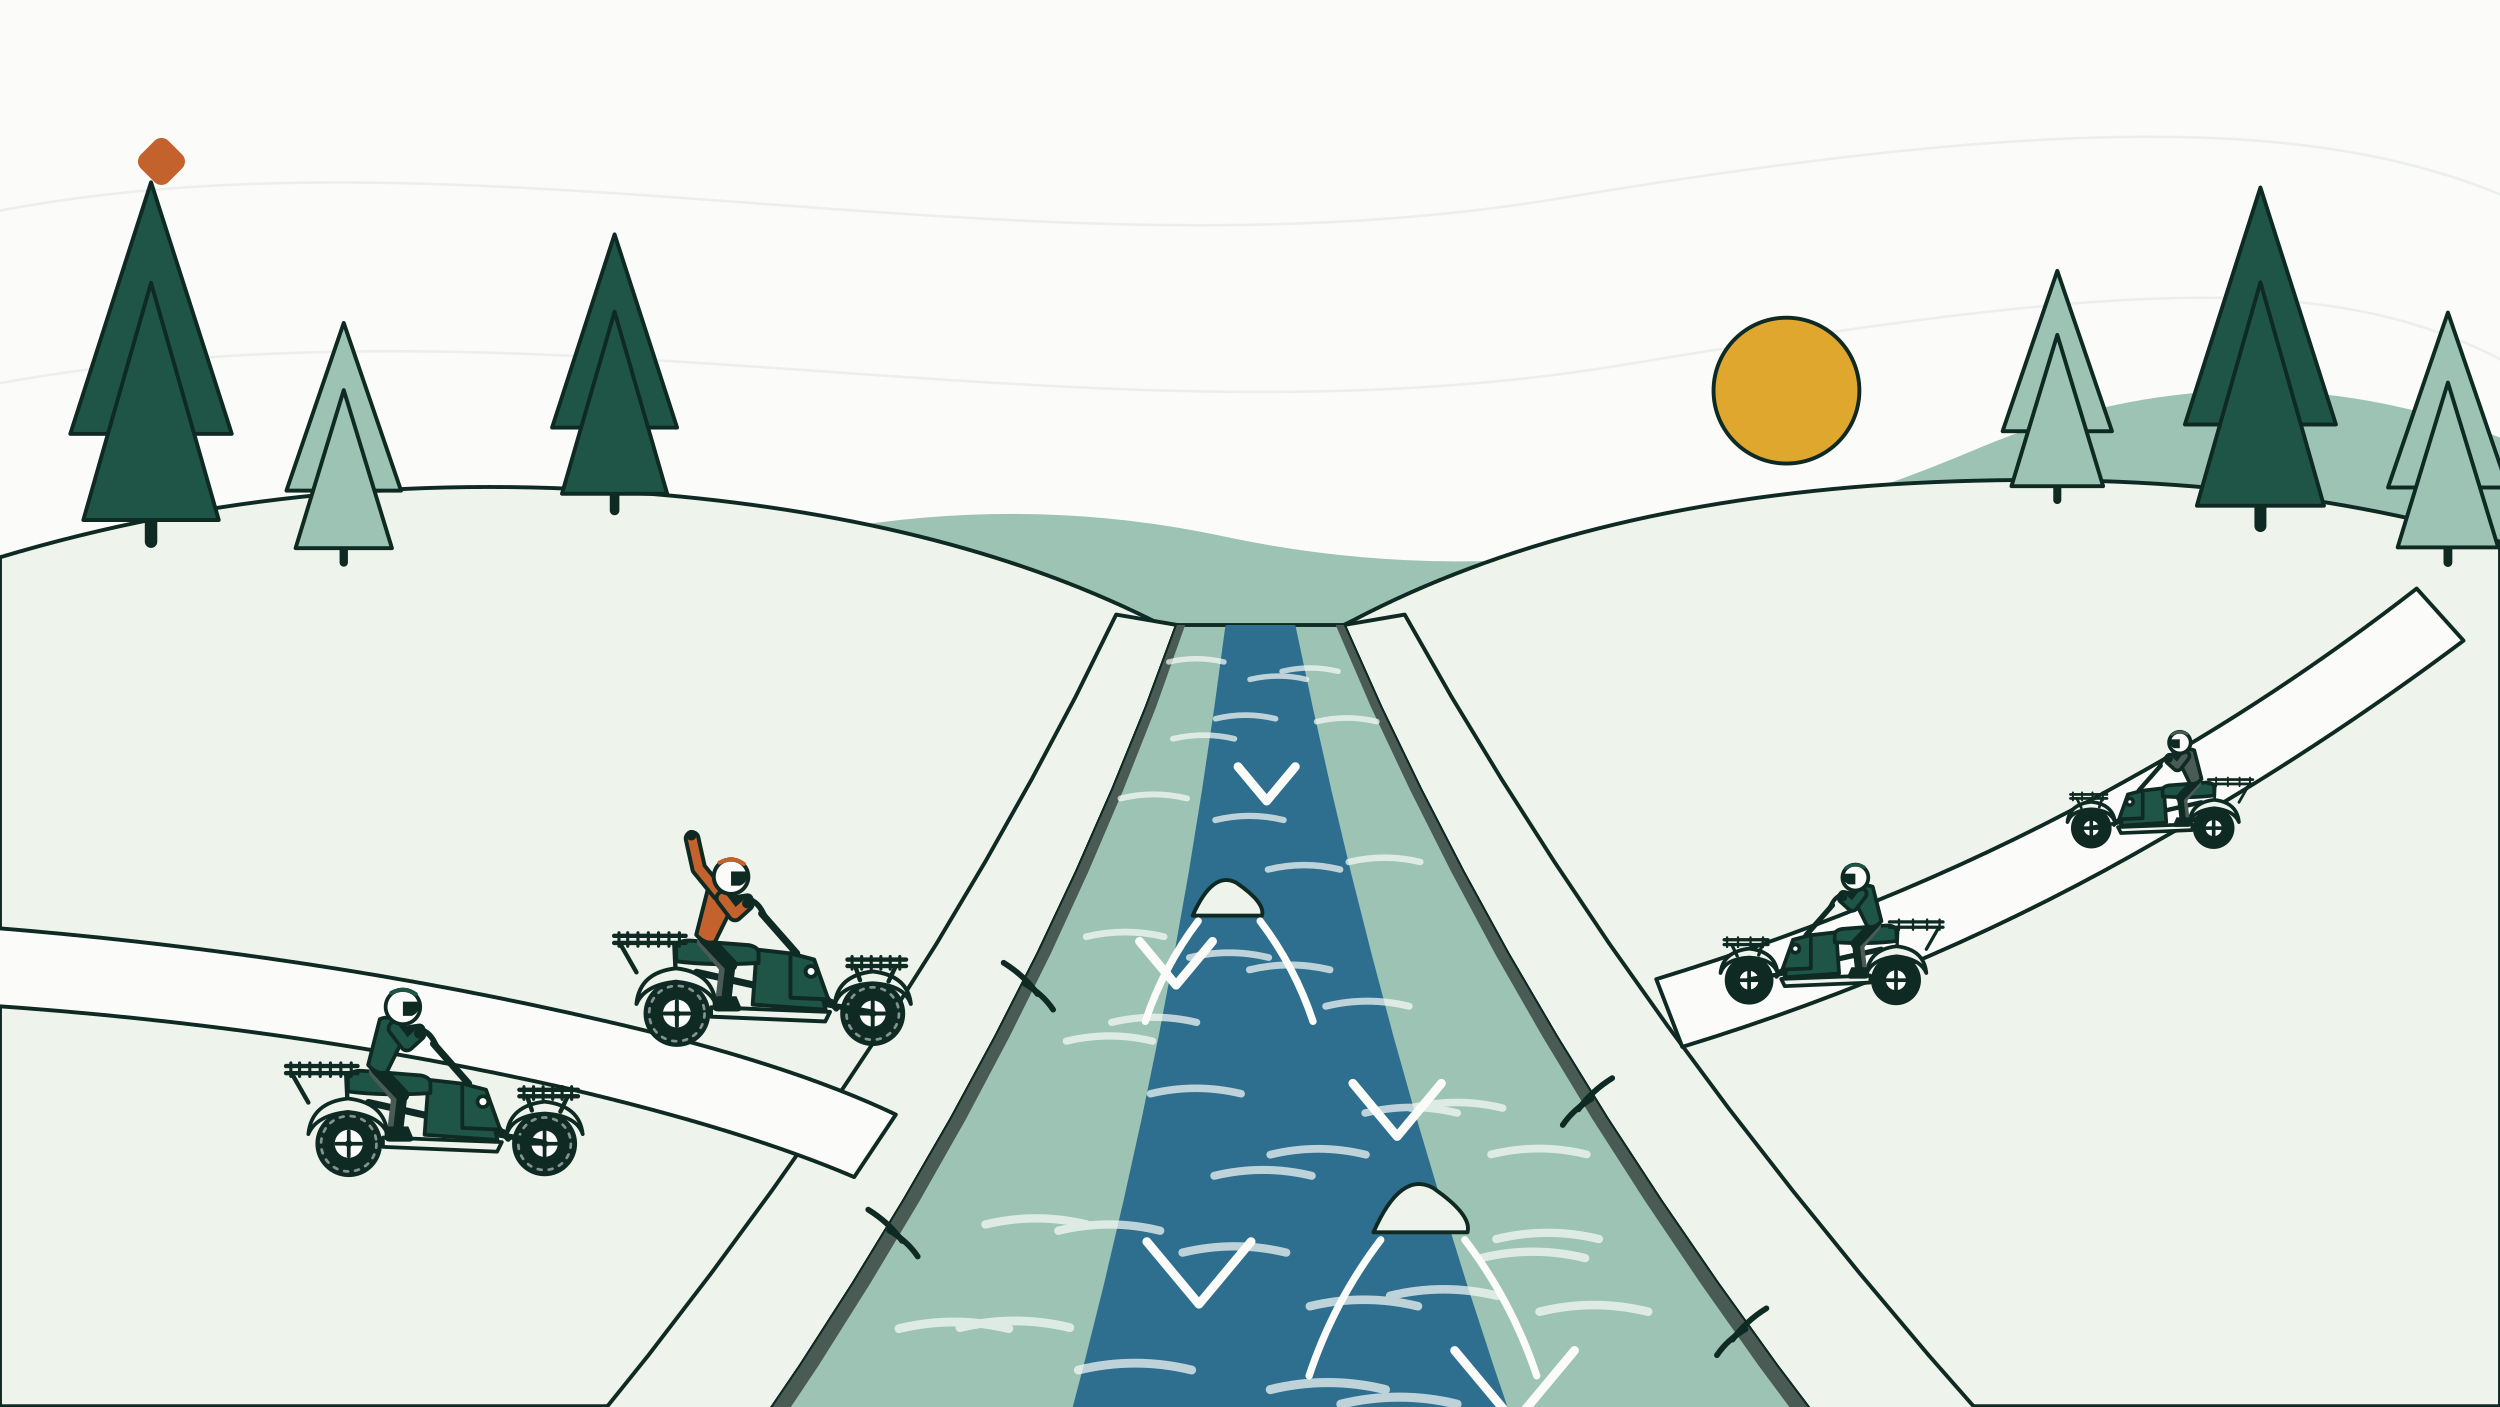
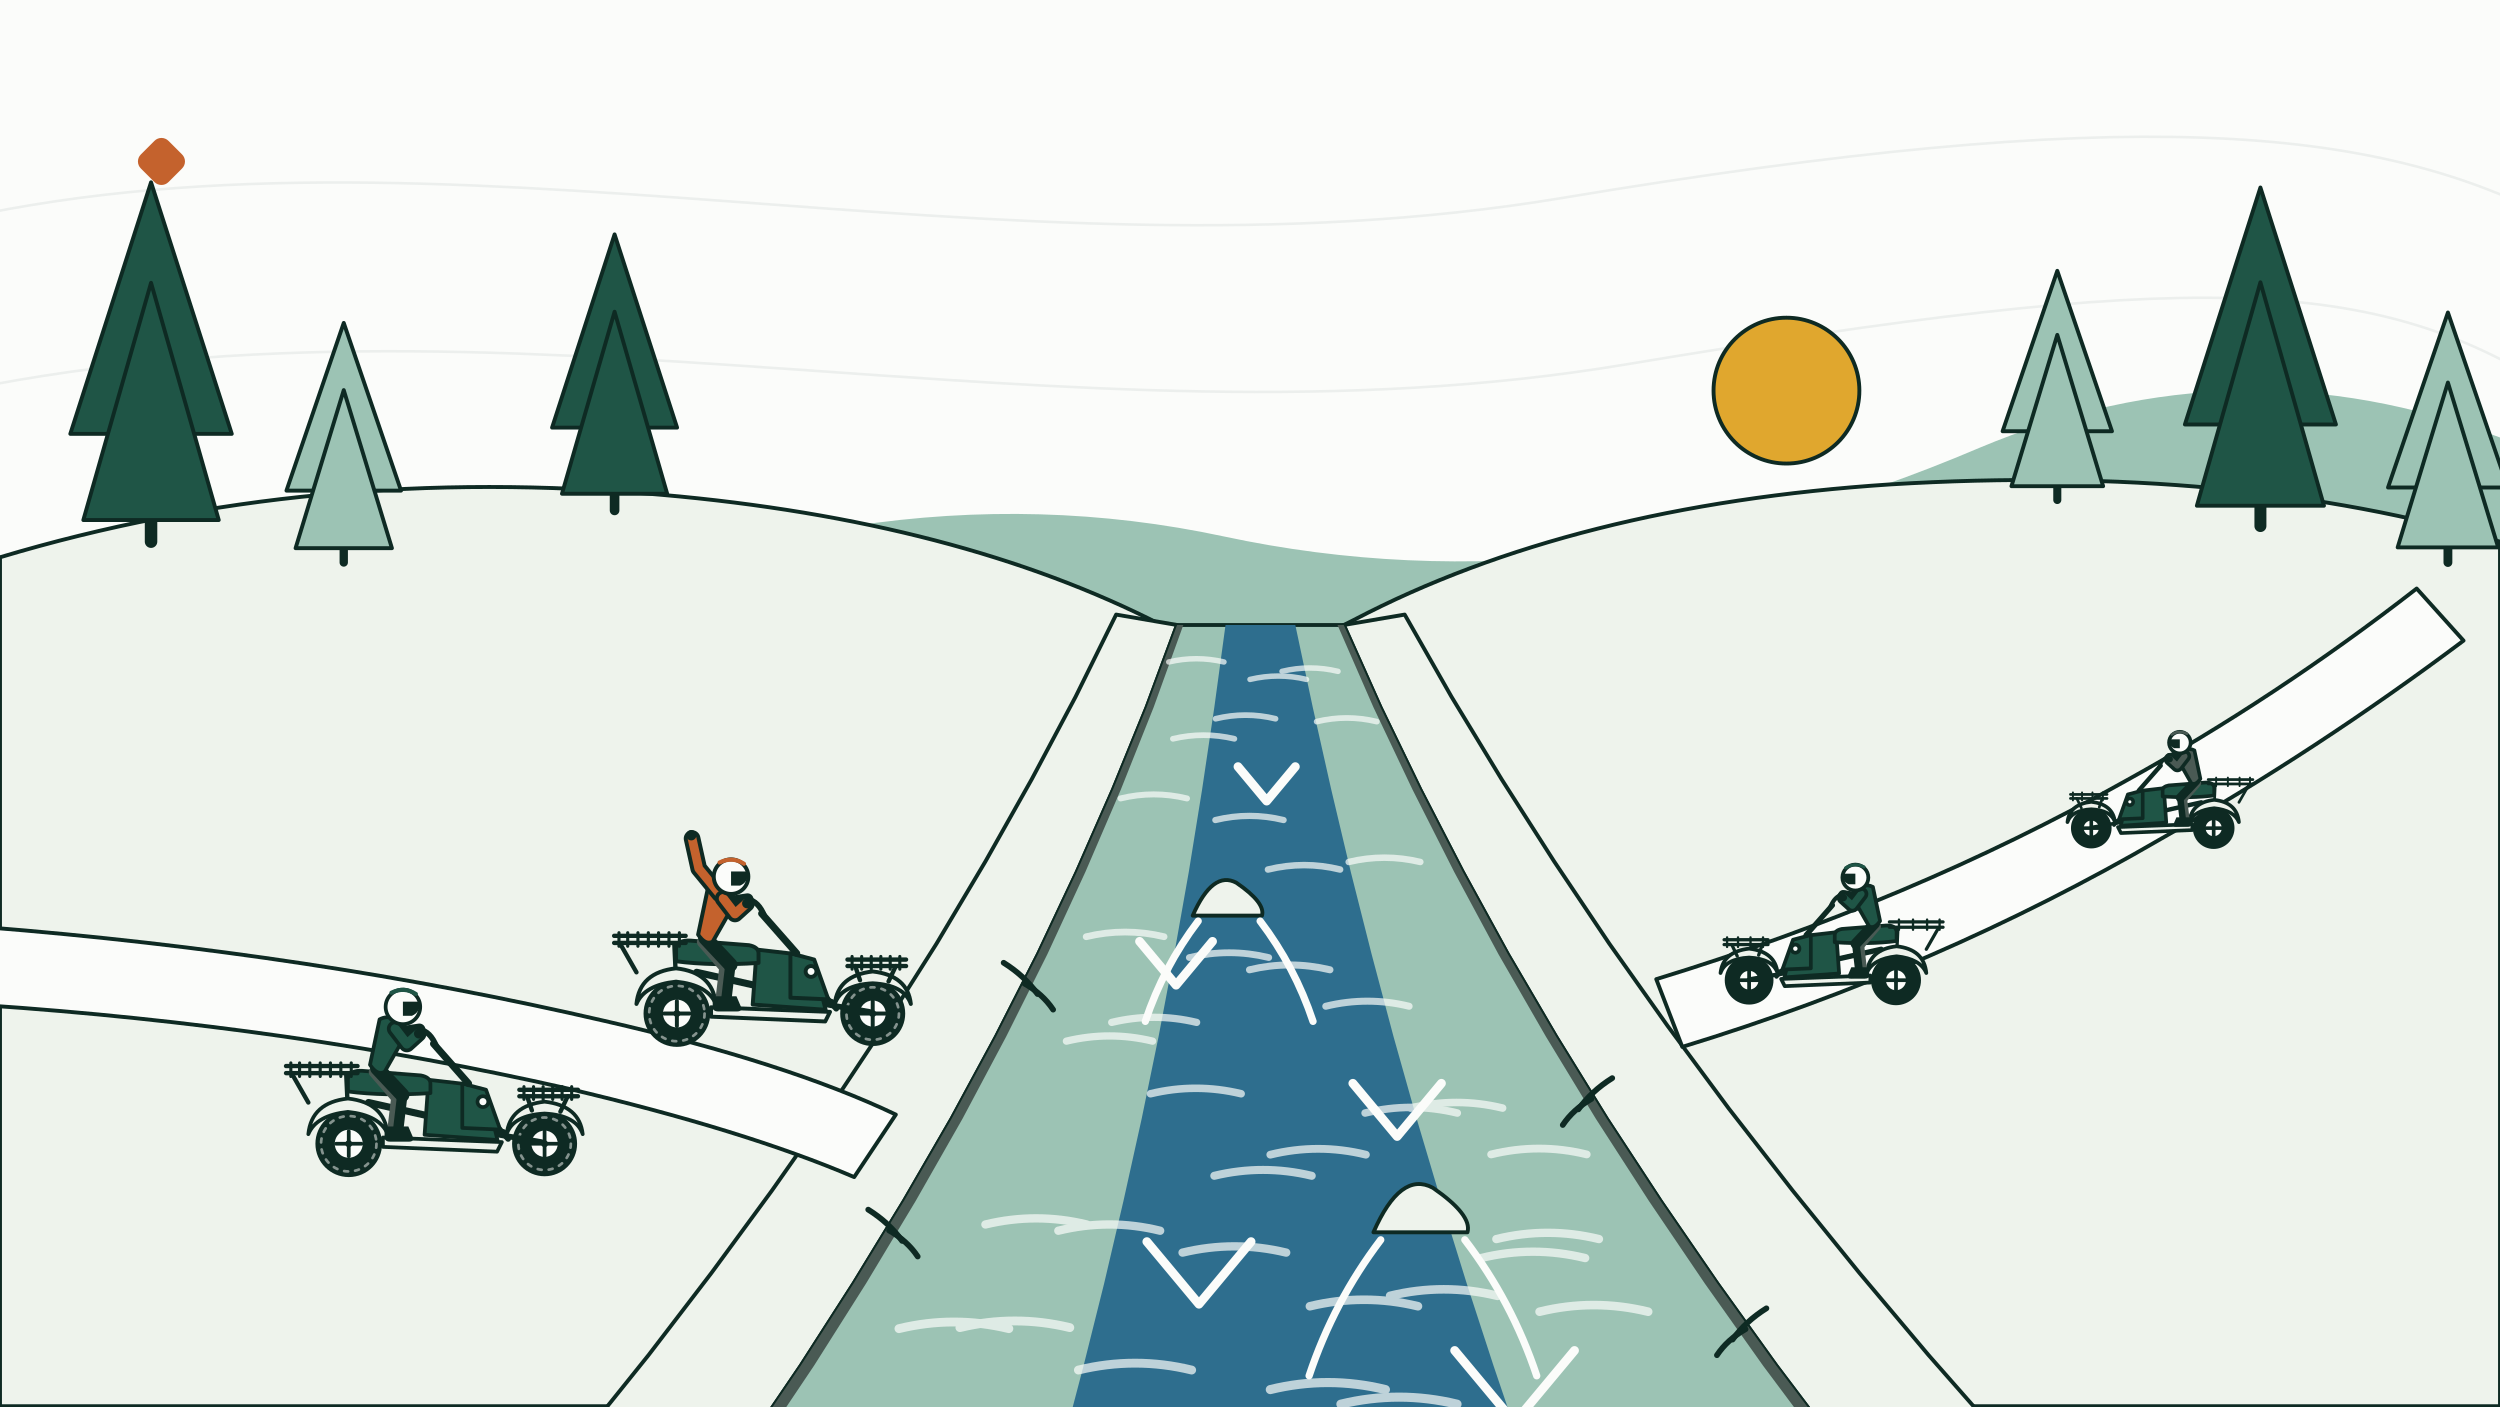
<svg xmlns="http://www.w3.org/2000/svg" viewBox="0 0 960 540" role="img">
  <rect width="960" height="540" fill="#FBFCFA" />
  <g fill="none" stroke="#0E2A23" stroke-opacity="0.06" stroke-width="1">
    <path d="M-24 86 C 168 40, 384 112, 600 76 S 912 47, 984 86" />
    <path d="M-24 152 C 192 104, 408 176, 624 140 S 912 104, 984 152" />
  </g>
  <circle cx="686" cy="150" r="28" fill="#E0A72E" stroke="#0E2A23" stroke-width="1.5" />
  <path d="M180 250 Q330 176 470 206 Q610 236 760 172 Q860 130 960 168 L960 260 L180 260 Z" fill="#9CC3B4" />
  <path d="M0 214 Q120 178 254 190 Q368 200 446 240 Q482 258 520 238 Q604 194 726 186 Q858 178 960 208 L960 540 L0 540 Z" fill="#EEF3EC" stroke="#0E2A23" stroke-width="1.5" stroke-linejoin="round" />
  <g stroke-linejoin="round" stroke-linecap="round">
    <path d="M58 208 V194.2" stroke="#0E2A23" stroke-width="4.8" />
    <path d="M58 70 L89 166.6 H27 Z" fill="#1F5546" stroke="#0E2A23" stroke-width="1.5" />
    <path d="M58 108.6 L84 199.7 H32 Z" fill="#1F5546" stroke="#0E2A23" stroke-width="1.5" />
    <path d="M132 216 V206.8" stroke="#0E2A23" stroke-width="3.2" />
    <path d="M132 124 L154 188.4 H110 Z" fill="#9CC3B4" stroke="#0E2A23" stroke-width="1.5" />
    <path d="M132 149.8 L150.5 210.5 H113.5 Z" fill="#9CC3B4" stroke="#0E2A23" stroke-width="1.5" />
    <path d="M236 196 V185.4" stroke="#0E2A23" stroke-width="3.7" />
    <path d="M236 90 L260 164.2 H212 Z" fill="#1F5546" stroke="#0E2A23" stroke-width="1.5" />
    <path d="M236 119.7 L256.2 189.6 H215.8 Z" fill="#1F5546" stroke="#0E2A23" stroke-width="1.5" />
    <path d="M868 202 V189" stroke="#0E2A23" stroke-width="4.6" />
    <path d="M868 72 L897 163 H839 Z" fill="#1F5546" stroke="#0E2A23" stroke-width="1.5" />
    <path d="M868 108.4 L892.4 194.2 H843.6 Z" fill="#1F5546" stroke="#0E2A23" stroke-width="1.5" />
    <path d="M790 192 V183.2" stroke="#0E2A23" stroke-width="3.1" />
    <path d="M790 104 L811 165.6 H769 Z" fill="#9CC3B4" stroke="#0E2A23" stroke-width="1.5" />
    <path d="M790 128.6 L807.6 186.7 H772.4 Z" fill="#9CC3B4" stroke="#0E2A23" stroke-width="1.5" />
    <path d="M940 216 V206.4" stroke="#0E2A23" stroke-width="3.4" />
    <path d="M940 120 L963 187.2 H917 Z" fill="#9CC3B4" stroke="#0E2A23" stroke-width="1.5" />
    <path d="M940 146.9 L959.3 210.2 H920.7 Z" fill="#9CC3B4" stroke="#0E2A23" stroke-width="1.5" />
  </g>
  <path d="M428.6 236 L413 267.6 L396.2 299.2 L378.4 330.8 L359.6 362.4 L339.6 394 L318.6 425.6 L296.4 457.2 L273.2 488.8 L249 520.4 L223.6 552 286 556 L307.5 524.4 L327.8 492.8 L347.1 461.2 L365.4 429.6 L382.5 398 L398.6 366.4 L413.5 334.8 L427.4 303.2 L440.3 271.6 L452 240 Z" fill="#EEF3EC" stroke="#0E2A23" stroke-width="1.5" stroke-linejoin="round" />
  <path d="M539.4 236 L557.4 267.6 L576.6 299.2 L596.8 330.8 L618 362.4 L640.4 394 L663.8 425.6 L688.4 457.2 L714 488.8 L740.6 520.4 L768.4 552 706 556 L682.1 524.4 L659.4 492.8 L637.7 461.2 L617 429.6 L597.5 398 L579 366.4 L561.7 334.8 L545.4 303.2 L530.1 271.6 L516 240 Z" fill="#EEF3EC" stroke="#0E2A23" stroke-width="1.5" stroke-linejoin="round" />
  <path d="M452 240 L440.3 271.6 L427.4 303.2 L413.5 334.8 L398.6 366.4 L382.5 398 L365.4 429.6 L347.1 461.2 L327.8 492.8 L307.5 524.4 L286 556 706 556 L682.1 524.4 L659.4 492.8 L637.7 461.2 L617 429.6 L597.5 398 L579 366.4 L561.7 334.8 L545.4 303.2 L530.1 271.6 L516 240 Z" fill="#9CC3B4" stroke="#0E2A23" stroke-width="1.5" stroke-linejoin="round" />
  <path d="M470.6 240 L466.3 271.6 L461.6 303.2 L456.5 334.8 L450.9 366.4 L444.9 398 L438.4 429.6 L431.4 461.2 L424 492.8 L416.1 524.4 L407.8 556 L584.2 556 L573.5 524.4 L563.2 492.8 L553.4 461.2 L544 429.6 L535.1 398 L526.7 366.4 L518.7 334.8 L511.2 303.2 L504.1 271.6 L497.4 240 Z" fill="#2E6E8E" />
-   <path d="M452 240 L440.3 271.6 L427.4 303.2 L413.5 334.8 L398.6 366.4 L382.5 398 L365.4 429.6 L347.1 461.2 L327.8 492.8 L307.5 524.4 L286 556 L293.2 556 L314.3 524.4 L334.2 492.8 L353.1 461.2 L371 429.6 L387.7 398 L403.4 366.4 L417.9 334.8 L431.4 303.2 L443.9 271.6 L455.1 240 Z" fill="#4A5A54" />
-   <path d="M512.9 240 L526.5 271.6 L541.4 303.2 L557.3 334.8 L574.2 366.4 L592.3 398 L611.4 429.6 L631.7 461.2 L653 492.8 L675.3 524.4 L698.8 556 L706 556 L682.1 524.4 L659.4 492.8 L637.7 461.2 L617 429.6 L597.5 398 L579 366.4 L561.7 334.8 L545.4 303.2 L530.1 271.6 L516 240 Z" fill="#4A5A54" />
+   <path d="M452 240 L440.3 271.6 L427.4 303.2 L413.5 334.8 L398.6 366.4 L382.5 398 L365.4 429.6 L347.1 461.2 L327.8 492.8 L307.5 524.4 L286 556 L291.4 556 L312.6 524.4 L332.6 492.8 L351.6 461.2 L369.6 429.6 L386.4 398 L402.2 366.4 L416.8 334.8 L430.4 303.2 L443 271.6 L454.4 240 Z" fill="#4A5A54" />
+   <path d="M513.6 240 L527.4 271.6 L542.4 303.2 L558.4 334.8 L575.4 366.4 L593.6 398 L612.8 429.6 L633.2 461.2 L654.6 492.8 L677 524.4 L700.6 556 L706 556 L682.1 524.4 L659.4 492.8 L637.7 461.2 L617 429.6 L597.5 398 L579 366.4 L561.7 334.8 L545.4 303.2 L530.1 271.6 L516 240 Z" fill="#4A5A54" />
  <g fill="none" stroke="#FBFCFA" stroke-linecap="round" opacity="0.7">
    <path d="M448.8 254.2 q10.6 -2.5 21.2 0" stroke-width="2.1" />
    <path d="M480 260.9 q10.9 -2.6 21.7 0" stroke-width="2.1" />
    <path d="M492.3 257.8 q10.7 -2.6 21.5 0" stroke-width="2.1" />
    <path d="M450.4 283.7 q11.8 -2.8 23.6 0" stroke-width="2.2" />
    <path d="M466.8 276 q11.5 -2.8 23 0" stroke-width="2.2" />
    <path d="M505.6 277.1 q11.5 -2.8 23.1 0" stroke-width="2.2" />
    <path d="M430.3 306.6 q12.7 -3.1 25.5 0" stroke-width="2.3" />
    <path d="M466.7 314.9 q13.1 -3.2 26.2 0" stroke-width="2.4" />
    <path d="M486.9 333.9 q13.9 -3.4 27.7 0" stroke-width="2.5" />
    <path d="M517.9 331 q13.7 -3.3 27.5 0" stroke-width="2.5" />
    <path d="M417.1 359.7 q14.9 -3.6 29.9 0" stroke-width="2.6" />
    <path d="M456.7 367.7 q15.3 -3.7 30.5 0" stroke-width="2.6" />
    <path d="M479.8 372.4 q15.4 -3.7 30.9 0" stroke-width="2.7" />
    <path d="M409.5 399.8 q16.6 -4 33.1 0" stroke-width="2.8" />
    <path d="M426.9 392.6 q16.3 -3.9 32.6 0" stroke-width="2.8" />
    <path d="M509.1 386.4 q16 -3.9 32 0" stroke-width="2.7" />
    <path d="M441.8 420 q17.4 -4.2 34.8 0" stroke-width="2.9" />
    <path d="M524.2 427.4 q17.7 -4.3 35.4 0" stroke-width="2.9" />
    <path d="M541.7 425.5 q17.6 -4.3 35.3 0" stroke-width="2.9" />
    <path d="M466.3 451.5 q18.7 -4.5 37.4 0" stroke-width="3.1" />
    <path d="M487.8 443.4 q18.4 -4.5 36.7 0" stroke-width="3" />
    <path d="M572.6 443.3 q18.4 -4.5 36.7 0" stroke-width="3" />
    <path d="M378.4 470.2 q19.5 -4.7 38.9 0" stroke-width="3.2" />
    <path d="M406.4 472.6 q19.6 -4.8 39.1 0" stroke-width="3.2" />
    <path d="M454.1 481 q19.9 -4.8 39.8 0" stroke-width="3.2" />
    <path d="M568.7 483.1 q20 -4.9 40 0" stroke-width="3.2" />
    <path d="M574.6 475.8 q19.7 -4.8 39.4 0" stroke-width="3.2" />
    <path d="M345.2 510.2 q21.1 -5.1 42.2 0" stroke-width="3.4" />
    <path d="M368.6 509.8 q21.1 -5.1 42.2 0" stroke-width="3.4" />
    <path d="M503 501.6 q20.8 -5 41.5 0" stroke-width="3.3" />
    <path d="M533.8 497.6 q20.6 -5 41.2 0" stroke-width="3.3" />
    <path d="M591.2 503.7 q20.8 -5.1 41.7 0" stroke-width="3.3" />
    <path d="M414.1 526.1 q21.8 -5.3 43.5 0" stroke-width="3.4" />
    <path d="M487.8 533.6 q22.1 -5.4 44.2 0" stroke-width="3.5" />
    <path d="M514.9 539.2 q22.3 -5.4 44.6 0" stroke-width="3.5" />
  </g>
  <g fill="none" stroke="#FBFCFA" stroke-width="3.4" stroke-linecap="round" stroke-linejoin="round">
    <path d="M475.4 294.4 L486.4 307.6 L497.4 294.4" />
    <path d="M437.6 361.5 L451.6 378.3 L465.6 361.5" />
    <path d="M519.5 416 L536.5 436.4 L553.5 416" />
    <path d="M440.4 476.8 L460.4 500.8 L480.4 476.8" />
    <path d="M558.6 518.6 L581.6 546.2 L604.6 518.6" />
  </g>
  <path d="M458 351.6 Q465.7 334.1 474.8 339 Q486 346.7 484.6 351.6 Z" fill="#EEF3EC" stroke="#0E2A23" stroke-width="1.5" stroke-linejoin="round" />
  <g fill="none" stroke="#FBFCFA" stroke-width="2.8" stroke-linecap="round">
    <path d="M460.1 353.7 Q446.8 371.2 439.8 392.2" />
    <path d="M483.9 353.7 Q497.2 371.2 504.2 392.2" />
  </g>
  <path d="M527.4 473.2 Q537.8 449.5 550.2 456.1 Q565.4 466.6 563.5 473.2 Z" fill="#EEF3EC" stroke="#0E2A23" stroke-width="1.5" stroke-linejoin="round" />
  <g fill="none" stroke="#FBFCFA" stroke-width="2.8" stroke-linecap="round">
    <path d="M530.2 476.1 Q512.2 499.8 502.7 528.3" />
    <path d="M562.5 476.1 Q580.6 499.8 590.1 528.3" />
  </g>
  <g fill="none" stroke="#0E2A23" stroke-width="2.2" stroke-linecap="round">
    <path d="M385.4 369.7 q8 5 13 12" />
    <path d="M393.4 377.7 q7 4 11 10" />
    <path d="M333.4 464.5 q8 5 13 12" />
    <path d="M341.4 472.5 q7 4 11 10" />
  </g>
  <g fill="none" stroke="#0E2A23" stroke-width="2.2" stroke-linecap="round">
    <path d="M619.1 414 q-8 5 -13 12" />
    <path d="M611.1 422 q-7 4 -11 10" />
    <path d="M678.3 502.4 q-8 5 -13 12" />
    <path d="M670.3 510.4 q-7 4 -11 10" />
  </g>
  <path d="M-6 356 Q120 366 232 392 Q302 408 344 428 L328 452 Q286 434 218 418 Q112 394 -6 386 Z" fill="#FBFCFA" stroke="#0E2A23" stroke-width="1.5" stroke-linejoin="round" />
  <path d="M646 402 Q744 372 830 322 Q890 288 946 246 L928 226 Q874 268 816 300 Q734 346 636 376 Z" fill="#FBFCFA" stroke="#0E2A23" stroke-width="1.5" stroke-linejoin="round" />
  <g transform="translate(704 386) scale(-0.6 0.6)">
    <g stroke-linecap="round" stroke-linejoin="round">
      <circle cx="-40.1" cy="-16" r="16.0" fill="#0E2A23" />
      <circle cx="-40.1" cy="-16" r="7.6" fill="#FBFCFA" stroke="#0E2A23" stroke-width="2.4" />
      <path d="M-40.1 -22 V-10 M-46.2 -16 H-34" stroke="#0E2A23" stroke-width="2.4" />
      <circle cx="-40.1" cy="-16" r="1.7" fill="#0E2A23" />
      <circle cx="53.9" cy="-16" r="15.6" fill="#0E2A23" />
      <circle cx="53.9" cy="-16" r="7.2" fill="#FBFCFA" stroke="#0E2A23" stroke-width="2.4" />
      <path d="M53.9 -22 V-10 M47.8 -16 H60" stroke="#0E2A23" stroke-width="2.4" />
      <circle cx="53.9" cy="-16" r="1.7" fill="#0E2A23" />
      <path d="M34.1 -21.3 L-30.6 -35.8" stroke="#0E2A23" stroke-width="3.4" />
      <path d="M52.4 -16.8 L17.4 -22.8" stroke="#0E2A23" stroke-width="2.7" />
      <path d="M17.4 -39.6 L36.4 -18.3" stroke="#0E2A23" stroke-width="2.7" />
      <path d="M72.2 -20.6 Q70.7 -34.3 53.9 -36.2 Q37.2 -34.3 35.7 -20.6 Q38.7 -29.7 53.9 -30.5 Q69.1 -29.7 72.2 -20.6 Z" fill="#EEF3EC" stroke="#0E2A23" stroke-width="2.4" />
      <path d="M-21.4 -20.6 Q-23 -35.8 -40.5 -37.7 Q-58 -35.8 -59.5 -20.6 Q-55.7 -29.7 -40.5 -31.3 Q-25.2 -29.7 -21.4 -20.6 Z" fill="#EEF3EC" stroke="#0E2A23" stroke-width="2.4" />
      <path d="M33.4 -16.8 L-23.7 -19 L-23.7 -14.5 L31.1 -12.2 Z" fill="#EEF3EC" stroke="#0E2A23" stroke-width="2.4" />
      <path d="M14.7 -44.8 L-1.8 -46.7 L-3.7 -20.3 L31.3 -17.8 L26.4 -37.5 Z" fill="#1F5546" stroke="#0E2A23" stroke-width="2.4" />
      <path d="M32.6 -22.8 L25.8 -41.9 L14.4 -44.9 L14.4 -23.6 Z" fill="#1F5546" stroke="#0E2A23" stroke-width="2.4" />
      <circle cx="24.3" cy="-36.2" r="2.6" fill="#FBFCFA" stroke="#0E2A23" stroke-width="2.4" />
      <path d="M-0.9 -40.3 L-0.9 -44.9 Q-0.9 -47.9 -5.5 -48.8 L-33.6 -51 Q-39.7 -51.4 -40.5 -47.2 L-40.5 -41.1 Q-23 -38.8 -0.9 -40.3 Z" fill="#1F5546" stroke="#0E2A23" stroke-width="2.4" />
      <path d="M-35.9 -53.3 H-70.2 M-35.9 -49.9 H-70.2" stroke="#0E2A23" stroke-width="2.1" />
      <path d="M-42 -54.8 V-48.3 M-51 -54.8 V-48.3 M-60 -54.8 V-48.3 M-68 -54.8 V-48.3" stroke="#0E2A23" stroke-width="1.5" />
      <path d="M-41.3 -49.1 L-40.8 -38.1 M-67.1 -49.1 L-59.5 -35.8" stroke="#0E2A23" stroke-width="2.1" />
      <path d="M41.8 -41.9 H69.9 M41.8 -38.8 H69.9" stroke="#0E2A23" stroke-width="2.1" />
      <path d="M45 -43.4 V-37.3 M53 -43.4 V-37.3 M61 -43.4 V-37.3 M68 -43.4 V-37.3" stroke="#0E2A23" stroke-width="1.5" />
      <path d="M45.5 -38.8 L47.8 -32.0 M65.0 -38.8 L61.5 -31.4" stroke="#0E2A23" stroke-width="2.1" />
      <path d="M17.4 -44.9 L0.6 -64" stroke="#0E2A23" stroke-width="3.4" />
      <path d="M2.1 -62.4 Q-0.9 -70.1 -6.2 -70.8" fill="none" stroke="#0E2A23" stroke-width="2.7" />
      <path d="M-6.2 -70.8 L-14.1 -69.6" stroke="#0E2A23" stroke-width="5.8" />
    </g>
    <g stroke-linecap="round" stroke-linejoin="round">
      <path d="M-27.8 -50.4 L-17.6 -38.6" stroke="#4A5A54" stroke-width="5.4" />
      <path d="M-17.6 -38.6 L-19.6 -21.8" stroke="#4A5A54" stroke-width="4.2" />
-       <path d="M-26.4 -52.2 L-14.4 -39.4" stroke="#0E2A23" stroke-width="6.6" />
-       <path d="M-14.4 -39.4 L-16.4 -22.4" stroke="#0E2A23" stroke-width="4.9" />
-       <path d="M-22.9 -24.3 L-22.9 -19.2 Q-22.9 -17 -20.2 -17 L-11.2 -17 Q-8.6 -17 -9.4 -19.4 L-11.5 -24.3 Z" fill="#0E2A23" />
-       <path d="M-25.2 -75.8 Q-18.8 -78.6 -11.7 -71 L-21.8 -50.4 Q-26.4 -48.8 -30.8 -53.8 Z" fill="#1F5546" stroke="#0E2A23" stroke-width="2.4" />
-       <path d="M-17.9 -71.4 L-12.2 -63.9 L-6.8 -68.8" fill="none" stroke="#0E2A23" stroke-width="9.2" />
-       <path d="M-17.9 -71.4 L-12.2 -63.9 L-6.8 -68.8" fill="none" stroke="#1F5546" stroke-width="4.4" />
+       <path d="M-26.4 -52.2 L-14.4 -39.4" stroke="#0E2A23" stroke-width="6.8" />
+       <path d="M-14.4 -39.4 L-16.4 -22.4" stroke="#0E2A23" stroke-width="5" />
+       <path d="M-22.9 -24.3 L-22.9 -19.2 Q-22.9 -17 -20.2 -17 L-11.2 -17 Q-8.6 -17 -9.4 -19.4 L-11.5 -24.3 Z" fill="#0E2A23" />
+       <path d="M-25.3 -75.7 Q-18.8 -79.2 -11.5 -70.5 L-22.9 -50.5 Q-26.4 -48.6 -29.9 -53.9 Z" fill="#1F5546" stroke="#0E2A23" stroke-width="2.4" />
+       <path d="M-17.8 -71.2 L-12.2 -63.9 L-6.8 -68.8" fill="none" stroke="#0E2A23" stroke-width="9.2" />
+       <path d="M-17.8 -71.2 L-12.2 -63.9 L-6.8 -68.8" fill="none" stroke="#1F5546" stroke-width="4.4" />
      <circle cx="-6.4" cy="-68.9" r="2.4" fill="#0E2A23" />
      <circle cx="-14.1" cy="-81.7" r="8.3" fill="#FBFCFA" stroke="#0E2A23" stroke-width="2.4" />
-       <path d="M-6.13 -84.19 Q-5.47 -79.21 -9.78 -77.38 L-14.1 -77.38 L-14.1 -84.19 Z" fill="#0E2A23" />
-       <path d="M-7.96 -87.84 Q-13.52 -91.58 -19.66 -88.42" fill="none" stroke="#1F5546" stroke-width="2" />
+       <path d="M-6.1 -84.2 Q-5.5 -79.2 -9.8 -77.4 L-14.1 -77.4 L-14.1 -84.2 Z" fill="#0E2A23" />
+       <path d="M-7.9 -87.9 Q-13.5 -91.5 -19.6 -88.5" fill="none" stroke="#1F5546" stroke-width="2" />
    </g>
  </g>
  <g transform="translate(830 326) scale(-0.5 0.5)">
    <g stroke-linecap="round" stroke-linejoin="round">
      <circle cx="-40.1" cy="-16" r="16.0" fill="#0E2A23" />
      <circle cx="-40.1" cy="-16" r="7.6" fill="#FBFCFA" stroke="#0E2A23" stroke-width="2.8" />
      <path d="M-40.1 -22 V-10 M-46.2 -16 H-34" stroke="#0E2A23" stroke-width="2.8" />
      <circle cx="-40.1" cy="-16" r="1.7" fill="#0E2A23" />
      <circle cx="53.9" cy="-16" r="15.6" fill="#0E2A23" />
      <circle cx="53.9" cy="-16" r="7.2" fill="#FBFCFA" stroke="#0E2A23" stroke-width="2.8" />
      <path d="M53.9 -22 V-10 M47.8 -16 H60" stroke="#0E2A23" stroke-width="2.8" />
      <circle cx="53.9" cy="-16" r="1.7" fill="#0E2A23" />
      <path d="M34.1 -21.3 L-30.6 -35.8" stroke="#0E2A23" stroke-width="3.4" />
      <path d="M52.4 -16.8 L17.4 -22.8" stroke="#0E2A23" stroke-width="2.7" />
      <path d="M17.4 -39.6 L36.4 -18.3" stroke="#0E2A23" stroke-width="2.7" />
      <path d="M72.2 -20.6 Q70.7 -34.3 53.9 -36.2 Q37.2 -34.3 35.7 -20.6 Q38.7 -29.7 53.9 -30.5 Q69.1 -29.7 72.2 -20.6 Z" fill="#EEF3EC" stroke="#0E2A23" stroke-width="2.8" />
      <path d="M-21.4 -20.6 Q-23 -35.8 -40.5 -37.7 Q-58 -35.8 -59.5 -20.6 Q-55.7 -29.7 -40.5 -31.3 Q-25.2 -29.7 -21.4 -20.6 Z" fill="#EEF3EC" stroke="#0E2A23" stroke-width="2.8" />
      <path d="M33.4 -16.8 L-23.7 -19 L-23.7 -14.5 L31.1 -12.2 Z" fill="#EEF3EC" stroke="#0E2A23" stroke-width="2.8" />
      <path d="M14.7 -44.8 L-1.8 -46.7 L-3.7 -20.3 L31.3 -17.8 L26.4 -37.5 Z" fill="#1F5546" stroke="#0E2A23" stroke-width="2.8" />
      <path d="M32.6 -22.8 L25.8 -41.9 L14.4 -44.9 L14.4 -23.6 Z" fill="#1F5546" stroke="#0E2A23" stroke-width="2.8" />
      <circle cx="24.3" cy="-36.2" r="2.6" fill="#FBFCFA" stroke="#0E2A23" stroke-width="2.8" />
      <path d="M-0.9 -40.3 L-0.9 -44.9 Q-0.9 -47.9 -5.5 -48.8 L-33.6 -51 Q-39.7 -51.4 -40.5 -47.2 L-40.5 -41.1 Q-23 -38.8 -0.9 -40.3 Z" fill="#1F5546" stroke="#0E2A23" stroke-width="2.8" />
      <path d="M-35.9 -53.3 H-70.2 M-35.9 -49.9 H-70.2" stroke="#0E2A23" stroke-width="2.1" />
      <path d="M-42 -54.8 V-48.3 M-51 -54.8 V-48.3 M-60 -54.8 V-48.3 M-68 -54.8 V-48.3" stroke="#0E2A23" stroke-width="1.5" />
      <path d="M-41.3 -49.1 L-40.8 -38.1 M-67.1 -49.1 L-59.5 -35.8" stroke="#0E2A23" stroke-width="2.1" />
      <path d="M41.8 -41.9 H69.9 M41.8 -38.8 H69.9" stroke="#0E2A23" stroke-width="2.1" />
      <path d="M45 -43.4 V-37.3 M53 -43.4 V-37.3 M61 -43.4 V-37.3 M68 -43.4 V-37.3" stroke="#0E2A23" stroke-width="1.5" />
      <path d="M45.5 -38.8 L47.8 -32.0 M65.0 -38.8 L61.5 -31.4" stroke="#0E2A23" stroke-width="2.1" />
      <path d="M17.4 -44.9 L0.6 -64" stroke="#0E2A23" stroke-width="3.4" />
      <path d="M2.1 -62.4 Q-0.9 -70.1 -6.2 -70.8" fill="none" stroke="#0E2A23" stroke-width="2.7" />
      <path d="M-6.2 -70.8 L-14.1 -69.6" stroke="#0E2A23" stroke-width="5.8" />
    </g>
    <g stroke-linecap="round" stroke-linejoin="round">
      <path d="M-27.8 -50.4 L-17.6 -38.6" stroke="#4A5A54" stroke-width="5.4" />
      <path d="M-17.6 -38.6 L-19.6 -21.8" stroke="#4A5A54" stroke-width="4.2" />
-       <path d="M-26.4 -52.2 L-14.4 -39.4" stroke="#0E2A23" stroke-width="6.6" />
-       <path d="M-14.4 -39.4 L-16.4 -22.4" stroke="#0E2A23" stroke-width="4.9" />
-       <path d="M-22.9 -24.3 L-22.9 -19.2 Q-22.9 -17 -20.2 -17 L-11.2 -17 Q-8.6 -17 -9.4 -19.4 L-11.5 -24.3 Z" fill="#0E2A23" />
-       <path d="M-25.2 -75.8 Q-18.8 -78.6 -11.7 -71 L-21.8 -50.4 Q-26.4 -48.8 -30.8 -53.8 Z" fill="#4A5A54" stroke="#0E2A23" stroke-width="2.8" />
-       <path d="M-17.9 -71.4 L-12.2 -63.9 L-6.8 -68.8" fill="none" stroke="#0E2A23" stroke-width="10" />
-       <path d="M-17.9 -71.4 L-12.2 -63.9 L-6.8 -68.8" fill="none" stroke="#4A5A54" stroke-width="4.4" />
+       <path d="M-26.4 -52.2 L-14.4 -39.4" stroke="#0E2A23" stroke-width="6.8" />
+       <path d="M-14.4 -39.4 L-16.4 -22.4" stroke="#0E2A23" stroke-width="5" />
+       <path d="M-22.9 -24.3 L-22.9 -19.2 Q-22.9 -17 -20.2 -17 L-11.2 -17 Q-8.6 -17 -9.4 -19.4 L-11.5 -24.3 Z" fill="#0E2A23" />
+       <path d="M-25.3 -75.7 Q-18.8 -79.2 -11.5 -70.5 L-22.9 -50.5 Q-26.4 -48.6 -29.9 -53.9 Z" fill="#4A5A54" stroke="#0E2A23" stroke-width="2.8" />
+       <path d="M-17.8 -71.2 L-12.2 -63.9 L-6.8 -68.8" fill="none" stroke="#0E2A23" stroke-width="10" />
+       <path d="M-17.8 -71.2 L-12.2 -63.9 L-6.8 -68.8" fill="none" stroke="#4A5A54" stroke-width="4.4" />
      <circle cx="-6.4" cy="-68.9" r="2.4" fill="#0E2A23" />
      <circle cx="-14.1" cy="-81.7" r="8.3" fill="#FBFCFA" stroke="#0E2A23" stroke-width="2.8" />
-       <path d="M-6.13 -84.19 Q-5.47 -79.21 -9.78 -77.38 L-14.1 -77.38 L-14.1 -84.19 Z" fill="#0E2A23" />
-       <path d="M-7.96 -87.84 Q-13.52 -91.58 -19.66 -88.42" fill="none" stroke="#4A5A54" stroke-width="2" />
+       <path d="M-6.1 -84.2 Q-5.5 -79.2 -9.8 -77.4 L-14.1 -77.4 L-14.1 -84.2 Z" fill="#0E2A23" />
+       <path d="M-7.9 -87.9 Q-13.5 -91.5 -19.6 -88.5" fill="none" stroke="#4A5A54" stroke-width="2" />
    </g>
  </g>
  <g transform="translate(166 452) scale(0.8 0.8)">
    <g stroke-linecap="round" stroke-linejoin="round">
      <circle cx="-40.1" cy="-16" r="16.0" fill="#0E2A23" />
      <circle cx="-40.1" cy="-16" r="13.3" fill="none" stroke="#FBFCFA" stroke-width="1.3" stroke-dasharray="1.9 3.4" opacity="0.5" />
      <circle cx="-40.1" cy="-16" r="7.6" fill="#FBFCFA" stroke="#0E2A23" stroke-width="1.8" />
      <path d="M-40.1 -22 V-10 M-46.2 -16 H-34" stroke="#0E2A23" stroke-width="1.8" />
      <circle cx="-40.1" cy="-16" r="1.7" fill="#0E2A23" />
      <circle cx="53.9" cy="-16" r="15.6" fill="#0E2A23" />
      <circle cx="53.9" cy="-16" r="12.6" fill="none" stroke="#FBFCFA" stroke-width="1.3" stroke-dasharray="1.9 3.4" opacity="0.5" />
      <circle cx="53.9" cy="-16" r="7.2" fill="#FBFCFA" stroke="#0E2A23" stroke-width="1.8" />
      <path d="M53.9 -22 V-10 M47.8 -16 H60" stroke="#0E2A23" stroke-width="1.8" />
      <circle cx="53.9" cy="-16" r="1.7" fill="#0E2A23" />
      <path d="M34.1 -21.3 L-30.6 -35.8" stroke="#0E2A23" stroke-width="3.4" />
      <path d="M52.4 -16.8 L17.4 -22.8" stroke="#0E2A23" stroke-width="2.7" />
      <path d="M17.4 -39.6 L36.4 -18.3" stroke="#0E2A23" stroke-width="2.7" />
      <path d="M72.2 -20.6 Q70.7 -34.3 53.9 -36.2 Q37.2 -34.3 35.7 -20.6 Q38.7 -29.7 53.9 -30.5 Q69.1 -29.7 72.2 -20.6 Z" fill="#EEF3EC" stroke="#0E2A23" stroke-width="1.8" />
      <path d="M-21.4 -20.6 Q-23 -35.8 -40.5 -37.7 Q-58 -35.8 -59.5 -20.6 Q-55.7 -29.7 -40.5 -31.3 Q-25.2 -29.7 -21.4 -20.6 Z" fill="#EEF3EC" stroke="#0E2A23" stroke-width="1.8" />
      <path d="M33.4 -16.8 L-23.7 -19 L-23.7 -14.5 L31.1 -12.2 Z" fill="#EEF3EC" stroke="#0E2A23" stroke-width="1.8" />
      <path d="M14.7 -44.8 L-1.8 -46.7 L-3.7 -20.3 L31.3 -17.8 L26.4 -37.5 Z" fill="#1F5546" stroke="#0E2A23" stroke-width="1.8" />
      <path d="M32.6 -22.8 L25.8 -41.9 L14.4 -44.9 L14.4 -23.6 Z" fill="#1F5546" stroke="#0E2A23" stroke-width="1.8" />
      <circle cx="24.3" cy="-36.2" r="2.6" fill="#FBFCFA" stroke="#0E2A23" stroke-width="1.8" />
      <path d="M-0.9 -40.3 L-0.9 -44.9 Q-0.9 -47.9 -5.5 -48.8 L-33.6 -51 Q-39.7 -51.4 -40.5 -47.2 L-40.5 -41.1 Q-23 -38.8 -0.9 -40.3 Z" fill="#1F5546" stroke="#0E2A23" stroke-width="1.8" />
      <path d="M-35.9 -53.3 H-70.2 M-35.9 -49.9 H-70.2" stroke="#0E2A23" stroke-width="2.1" />
      <path d="M-38.9 -54.8 V-48.3 M-43.9 -54.8 V-48.3 M-48.9 -54.8 V-48.3 M-53.8 -54.8 V-48.3 M-58.8 -54.8 V-48.3 M-63.7 -54.8 V-48.3 M-67.9 -54.8 V-48.3" stroke="#0E2A23" stroke-width="1.5" />
      <path d="M-41.3 -49.1 L-40.8 -38.1 M-67.1 -49.1 L-59.5 -35.8" stroke="#0E2A23" stroke-width="2.1" />
      <path d="M41.8 -41.9 H69.9 M41.8 -38.8 H69.9" stroke="#0E2A23" stroke-width="2.1" />
      <path d="M44.0 -43.4 V-37.3 M48.6 -43.4 V-37.3 M53.2 -43.4 V-37.3 M57.8 -43.4 V-37.3 M62.3 -43.4 V-37.3 M66.9 -43.4 V-37.3" stroke="#0E2A23" stroke-width="1.5" />
      <path d="M45.5 -38.8 L47.8 -32.0 M65.0 -38.8 L61.5 -31.4" stroke="#0E2A23" stroke-width="2.1" />
      <path d="M17.4 -44.9 L0.6 -64" stroke="#0E2A23" stroke-width="3.4" />
      <path d="M2.1 -62.4 Q-0.9 -70.1 -6.2 -70.8" fill="none" stroke="#0E2A23" stroke-width="2.7" />
      <path d="M-6.2 -70.8 L-14.1 -69.6" stroke="#0E2A23" stroke-width="5.8" />
    </g>
    <g stroke-linecap="round" stroke-linejoin="round">
      <path d="M-27.8 -50.4 L-17.6 -38.6" stroke="#4A5A54" stroke-width="5.4" />
      <path d="M-17.6 -38.6 L-19.6 -21.8" stroke="#4A5A54" stroke-width="4.2" />
-       <path d="M-26.4 -52.2 L-14.4 -39.4" stroke="#0E2A23" stroke-width="6.6" />
-       <path d="M-14.4 -39.4 L-16.4 -22.4" stroke="#0E2A23" stroke-width="4.9" />
-       <path d="M-22.9 -24.3 L-22.9 -19.2 Q-22.9 -17 -20.2 -17 L-11.2 -17 Q-8.6 -17 -9.4 -19.4 L-11.5 -24.3 Z" fill="#0E2A23" />
-       <path d="M-25.2 -75.8 Q-18.8 -78.6 -11.7 -71 L-21.8 -50.4 Q-26.4 -48.8 -30.8 -53.8 Z" fill="#1F5546" stroke="#0E2A23" stroke-width="1.8" />
-       <path d="M-17.9 -71.4 L-12.2 -63.9 L-6.8 -68.8" fill="none" stroke="#0E2A23" stroke-width="8" />
-       <path d="M-17.9 -71.4 L-12.2 -63.9 L-6.8 -68.8" fill="none" stroke="#1F5546" stroke-width="4.4" />
+       <path d="M-26.4 -52.2 L-14.4 -39.4" stroke="#0E2A23" stroke-width="6.8" />
+       <path d="M-14.4 -39.4 L-16.4 -22.4" stroke="#0E2A23" stroke-width="5" />
+       <path d="M-22.9 -24.3 L-22.9 -19.2 Q-22.9 -17 -20.2 -17 L-11.2 -17 Q-8.6 -17 -9.4 -19.4 L-11.5 -24.3 Z" fill="#0E2A23" />
+       <path d="M-25.3 -75.7 Q-18.8 -79.2 -11.5 -70.5 L-22.9 -50.5 Q-26.4 -48.6 -29.9 -53.9 Z" fill="#1F5546" stroke="#0E2A23" stroke-width="1.8" />
+       <path d="M-17.8 -71.2 L-12.2 -63.9 L-6.8 -68.8" fill="none" stroke="#0E2A23" stroke-width="8" />
+       <path d="M-17.8 -71.2 L-12.2 -63.9 L-6.8 -68.8" fill="none" stroke="#1F5546" stroke-width="4.4" />
      <circle cx="-6.4" cy="-68.9" r="2.4" fill="#0E2A23" />
      <circle cx="-14.1" cy="-81.7" r="8.3" fill="#FBFCFA" stroke="#0E2A23" stroke-width="1.8" />
-       <path d="M-6.13 -84.19 Q-5.47 -79.21 -9.78 -77.38 L-14.1 -77.38 L-14.1 -84.19 Z" fill="#0E2A23" />
-       <path d="M-7.96 -87.84 Q-13.52 -91.58 -19.66 -88.42" fill="none" stroke="#1F5546" stroke-width="2" />
+       <path d="M-6.1 -84.2 Q-5.5 -79.2 -9.8 -77.4 L-14.1 -77.4 L-14.1 -84.2 Z" fill="#0E2A23" />
+       <path d="M-7.9 -87.9 Q-13.5 -91.5 -19.6 -88.5" fill="none" stroke="#1F5546" stroke-width="2" />
    </g>
  </g>
  <g transform="translate(292 402) scale(0.8 0.8)">
    <g stroke-linecap="round" stroke-linejoin="round">
      <circle cx="-40.1" cy="-16" r="16.0" fill="#0E2A23" />
      <circle cx="-40.1" cy="-16" r="13.3" fill="none" stroke="#FBFCFA" stroke-width="1.3" stroke-dasharray="1.9 3.4" opacity="0.5" />
      <circle cx="-40.1" cy="-16" r="7.6" fill="#FBFCFA" stroke="#0E2A23" stroke-width="1.9" />
      <path d="M-40.1 -22 V-10 M-46.2 -16 H-34" stroke="#0E2A23" stroke-width="1.9" />
      <circle cx="-40.1" cy="-16" r="1.7" fill="#0E2A23" />
      <circle cx="53.9" cy="-16" r="15.6" fill="#0E2A23" />
      <circle cx="53.9" cy="-16" r="12.6" fill="none" stroke="#FBFCFA" stroke-width="1.3" stroke-dasharray="1.9 3.4" opacity="0.5" />
      <circle cx="53.9" cy="-16" r="7.2" fill="#FBFCFA" stroke="#0E2A23" stroke-width="1.9" />
      <path d="M53.9 -22 V-10 M47.8 -16 H60" stroke="#0E2A23" stroke-width="1.9" />
      <circle cx="53.9" cy="-16" r="1.7" fill="#0E2A23" />
      <path d="M34.1 -21.3 L-30.6 -35.8" stroke="#0E2A23" stroke-width="3.4" />
      <path d="M52.4 -16.8 L17.4 -22.8" stroke="#0E2A23" stroke-width="2.7" />
      <path d="M17.4 -39.6 L36.4 -18.3" stroke="#0E2A23" stroke-width="2.7" />
      <path d="M72.2 -20.6 Q70.7 -34.3 53.9 -36.2 Q37.2 -34.3 35.7 -20.6 Q38.7 -29.7 53.9 -30.5 Q69.1 -29.7 72.2 -20.6 Z" fill="#EEF3EC" stroke="#0E2A23" stroke-width="1.9" />
      <path d="M-21.4 -20.6 Q-23 -35.8 -40.5 -37.7 Q-58 -35.8 -59.5 -20.6 Q-55.7 -29.7 -40.5 -31.3 Q-25.2 -29.7 -21.4 -20.6 Z" fill="#EEF3EC" stroke="#0E2A23" stroke-width="1.9" />
      <path d="M33.4 -16.8 L-23.7 -19 L-23.7 -14.5 L31.1 -12.2 Z" fill="#EEF3EC" stroke="#0E2A23" stroke-width="1.9" />
      <path d="M14.7 -44.8 L-1.8 -46.7 L-3.7 -20.3 L31.3 -17.8 L26.4 -37.5 Z" fill="#1F5546" stroke="#0E2A23" stroke-width="1.9" />
      <path d="M32.6 -22.8 L25.8 -41.9 L14.4 -44.9 L14.4 -23.6 Z" fill="#1F5546" stroke="#0E2A23" stroke-width="1.9" />
      <circle cx="24.3" cy="-36.2" r="2.6" fill="#FBFCFA" stroke="#0E2A23" stroke-width="1.9" />
      <path d="M-0.9 -40.3 L-0.9 -44.9 Q-0.9 -47.9 -5.5 -48.8 L-33.6 -51 Q-39.7 -51.4 -40.5 -47.2 L-40.5 -41.1 Q-23 -38.8 -0.9 -40.3 Z" fill="#1F5546" stroke="#0E2A23" stroke-width="1.9" />
      <path d="M-35.9 -53.3 H-70.2 M-35.9 -49.9 H-70.2" stroke="#0E2A23" stroke-width="2.1" />
      <path d="M-38.9 -54.8 V-48.3 M-43.9 -54.8 V-48.3 M-48.9 -54.8 V-48.3 M-53.8 -54.8 V-48.3 M-58.8 -54.8 V-48.3 M-63.7 -54.8 V-48.3 M-67.9 -54.8 V-48.3" stroke="#0E2A23" stroke-width="1.5" />
      <path d="M-41.3 -49.1 L-40.8 -38.1 M-67.1 -49.1 L-59.5 -35.8" stroke="#0E2A23" stroke-width="2.1" />
      <path d="M41.8 -41.9 H69.9 M41.8 -38.8 H69.9" stroke="#0E2A23" stroke-width="2.1" />
      <path d="M44.0 -43.4 V-37.3 M48.6 -43.4 V-37.3 M53.2 -43.4 V-37.3 M57.8 -43.4 V-37.3 M62.3 -43.4 V-37.3 M66.9 -43.4 V-37.3" stroke="#0E2A23" stroke-width="1.5" />
      <path d="M45.5 -38.8 L47.8 -32.0 M65.0 -38.8 L61.5 -31.4" stroke="#0E2A23" stroke-width="2.1" />
      <path d="M17.4 -44.9 L0.6 -64" stroke="#0E2A23" stroke-width="3.4" />
      <path d="M2.1 -62.4 Q-0.9 -70.1 -6.2 -70.8" fill="none" stroke="#0E2A23" stroke-width="2.7" />
      <path d="M-6.2 -70.8 L-14.1 -69.6" stroke="#0E2A23" stroke-width="5.8" />
    </g>
    <g stroke-linecap="round" stroke-linejoin="round">
      <path d="M-27.8 -50.4 L-17.6 -38.6" stroke="#4A5A54" stroke-width="5.4" />
      <path d="M-17.6 -38.6 L-19.6 -21.8" stroke="#4A5A54" stroke-width="4.2" />
-       <path d="M-26.4 -52.2 L-14.4 -39.4" stroke="#0E2A23" stroke-width="6.6" />
-       <path d="M-14.4 -39.4 L-16.4 -22.4" stroke="#0E2A23" stroke-width="4.9" />
-       <path d="M-22.9 -24.3 L-22.9 -19.2 Q-22.9 -17 -20.2 -17 L-11.2 -17 Q-8.6 -17 -9.4 -19.4 L-11.5 -24.3 Z" fill="#0E2A23" />
-       <path d="M-25.2 -75.8 Q-18.8 -78.6 -11.7 -71 L-21.8 -50.4 Q-26.4 -48.8 -30.8 -53.8 Z" fill="#C4622D" stroke="#0E2A23" stroke-width="1.9" />
-       <path d="M-19.8 -73.6 L-29.6 -85.6 L-32.8 -100" fill="none" stroke="#0E2A23" stroke-width="8" />
-       <path d="M-19.8 -73.6 L-29.6 -85.6 L-32.8 -100" fill="none" stroke="#C4622D" stroke-width="4.2" />
+       <path d="M-26.4 -52.2 L-14.4 -39.4" stroke="#0E2A23" stroke-width="6.8" />
+       <path d="M-14.4 -39.4 L-16.4 -22.4" stroke="#0E2A23" stroke-width="5" />
+       <path d="M-22.9 -24.3 L-22.9 -19.2 Q-22.9 -17 -20.2 -17 L-11.2 -17 Q-8.6 -17 -9.4 -19.4 L-11.5 -24.3 Z" fill="#0E2A23" />
+       <path d="M-25.3 -75.7 Q-18.8 -79.2 -11.5 -70.5 L-22.9 -50.5 Q-26.4 -48.6 -29.9 -53.9 Z" fill="#C4622D" stroke="#0E2A23" stroke-width="1.9" />
+       <path d="M-19.6 -73.4 L-29.6 -85.6 L-32.8 -100" fill="none" stroke="#0E2A23" stroke-width="8" />
+       <path d="M-19.6 -73.4 L-29.6 -85.6 L-32.8 -100" fill="none" stroke="#C4622D" stroke-width="4.2" />
      <circle cx="-33.2" cy="-101.6" r="2.5" fill="#0E2A23" />
-       <path d="M-17.9 -71.4 L-12.2 -63.9 L-6.8 -68.8" fill="none" stroke="#0E2A23" stroke-width="8.2" />
-       <path d="M-17.9 -71.4 L-12.2 -63.9 L-6.8 -68.8" fill="none" stroke="#C4622D" stroke-width="4.4" />
+       <path d="M-17.8 -71.2 L-12.2 -63.9 L-6.8 -68.8" fill="none" stroke="#0E2A23" stroke-width="8.2" />
+       <path d="M-17.8 -71.2 L-12.2 -63.9 L-6.8 -68.8" fill="none" stroke="#C4622D" stroke-width="4.4" />
      <circle cx="-6.4" cy="-68.9" r="2.4" fill="#0E2A23" />
      <circle cx="-14.1" cy="-81.7" r="8.3" fill="#FBFCFA" stroke="#0E2A23" stroke-width="1.9" />
-       <path d="M-6.13 -84.19 Q-5.47 -79.21 -9.78 -77.38 L-14.1 -77.38 L-14.1 -84.19 Z" fill="#0E2A23" />
-       <path d="M-7.96 -87.84 Q-13.52 -91.58 -19.66 -88.42" fill="none" stroke="#C4622D" stroke-width="2" />
+       <path d="M-6.1 -84.2 Q-5.5 -79.2 -9.8 -77.4 L-14.1 -77.4 L-14.1 -84.2 Z" fill="#0E2A23" />
+       <path d="M-7.9 -87.9 Q-13.5 -91.5 -19.6 -88.5" fill="none" stroke="#C4622D" stroke-width="2" />
    </g>
  </g>
  <rect x="-7.5" y="-7.5" width="15" height="15" rx="3.8" transform="translate(62 62) rotate(45)" fill="#C4622D" />
</svg>
